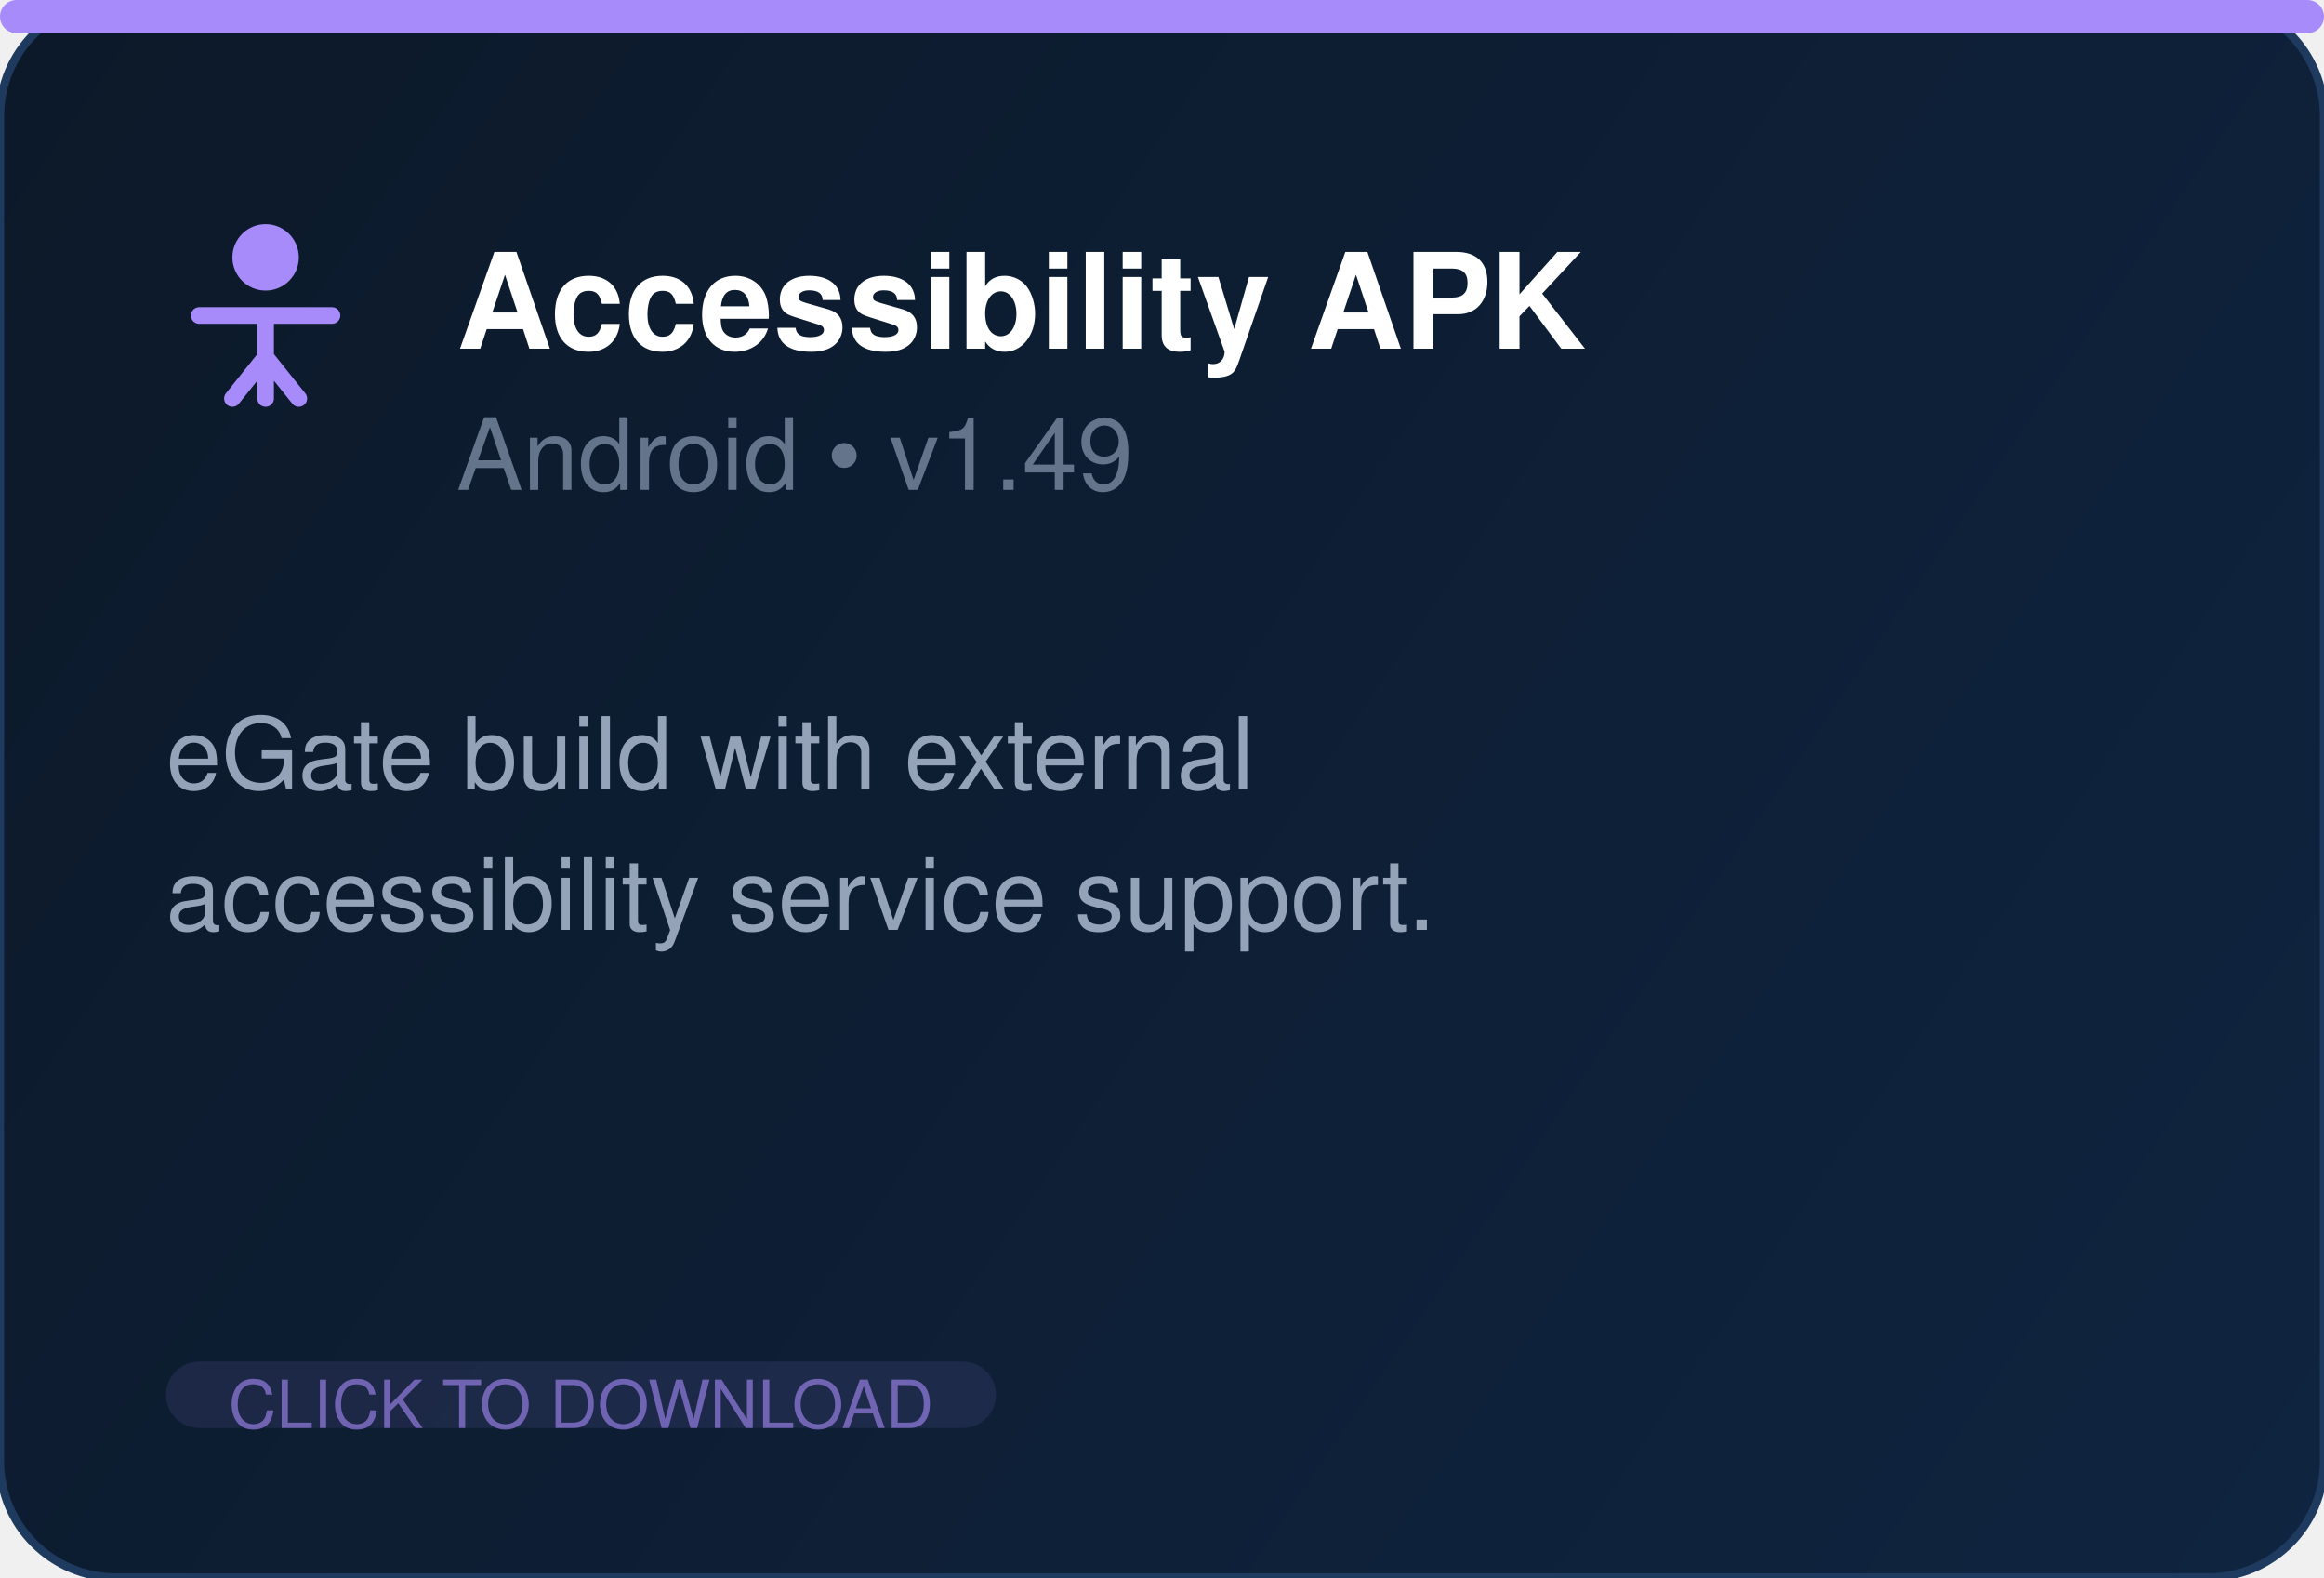
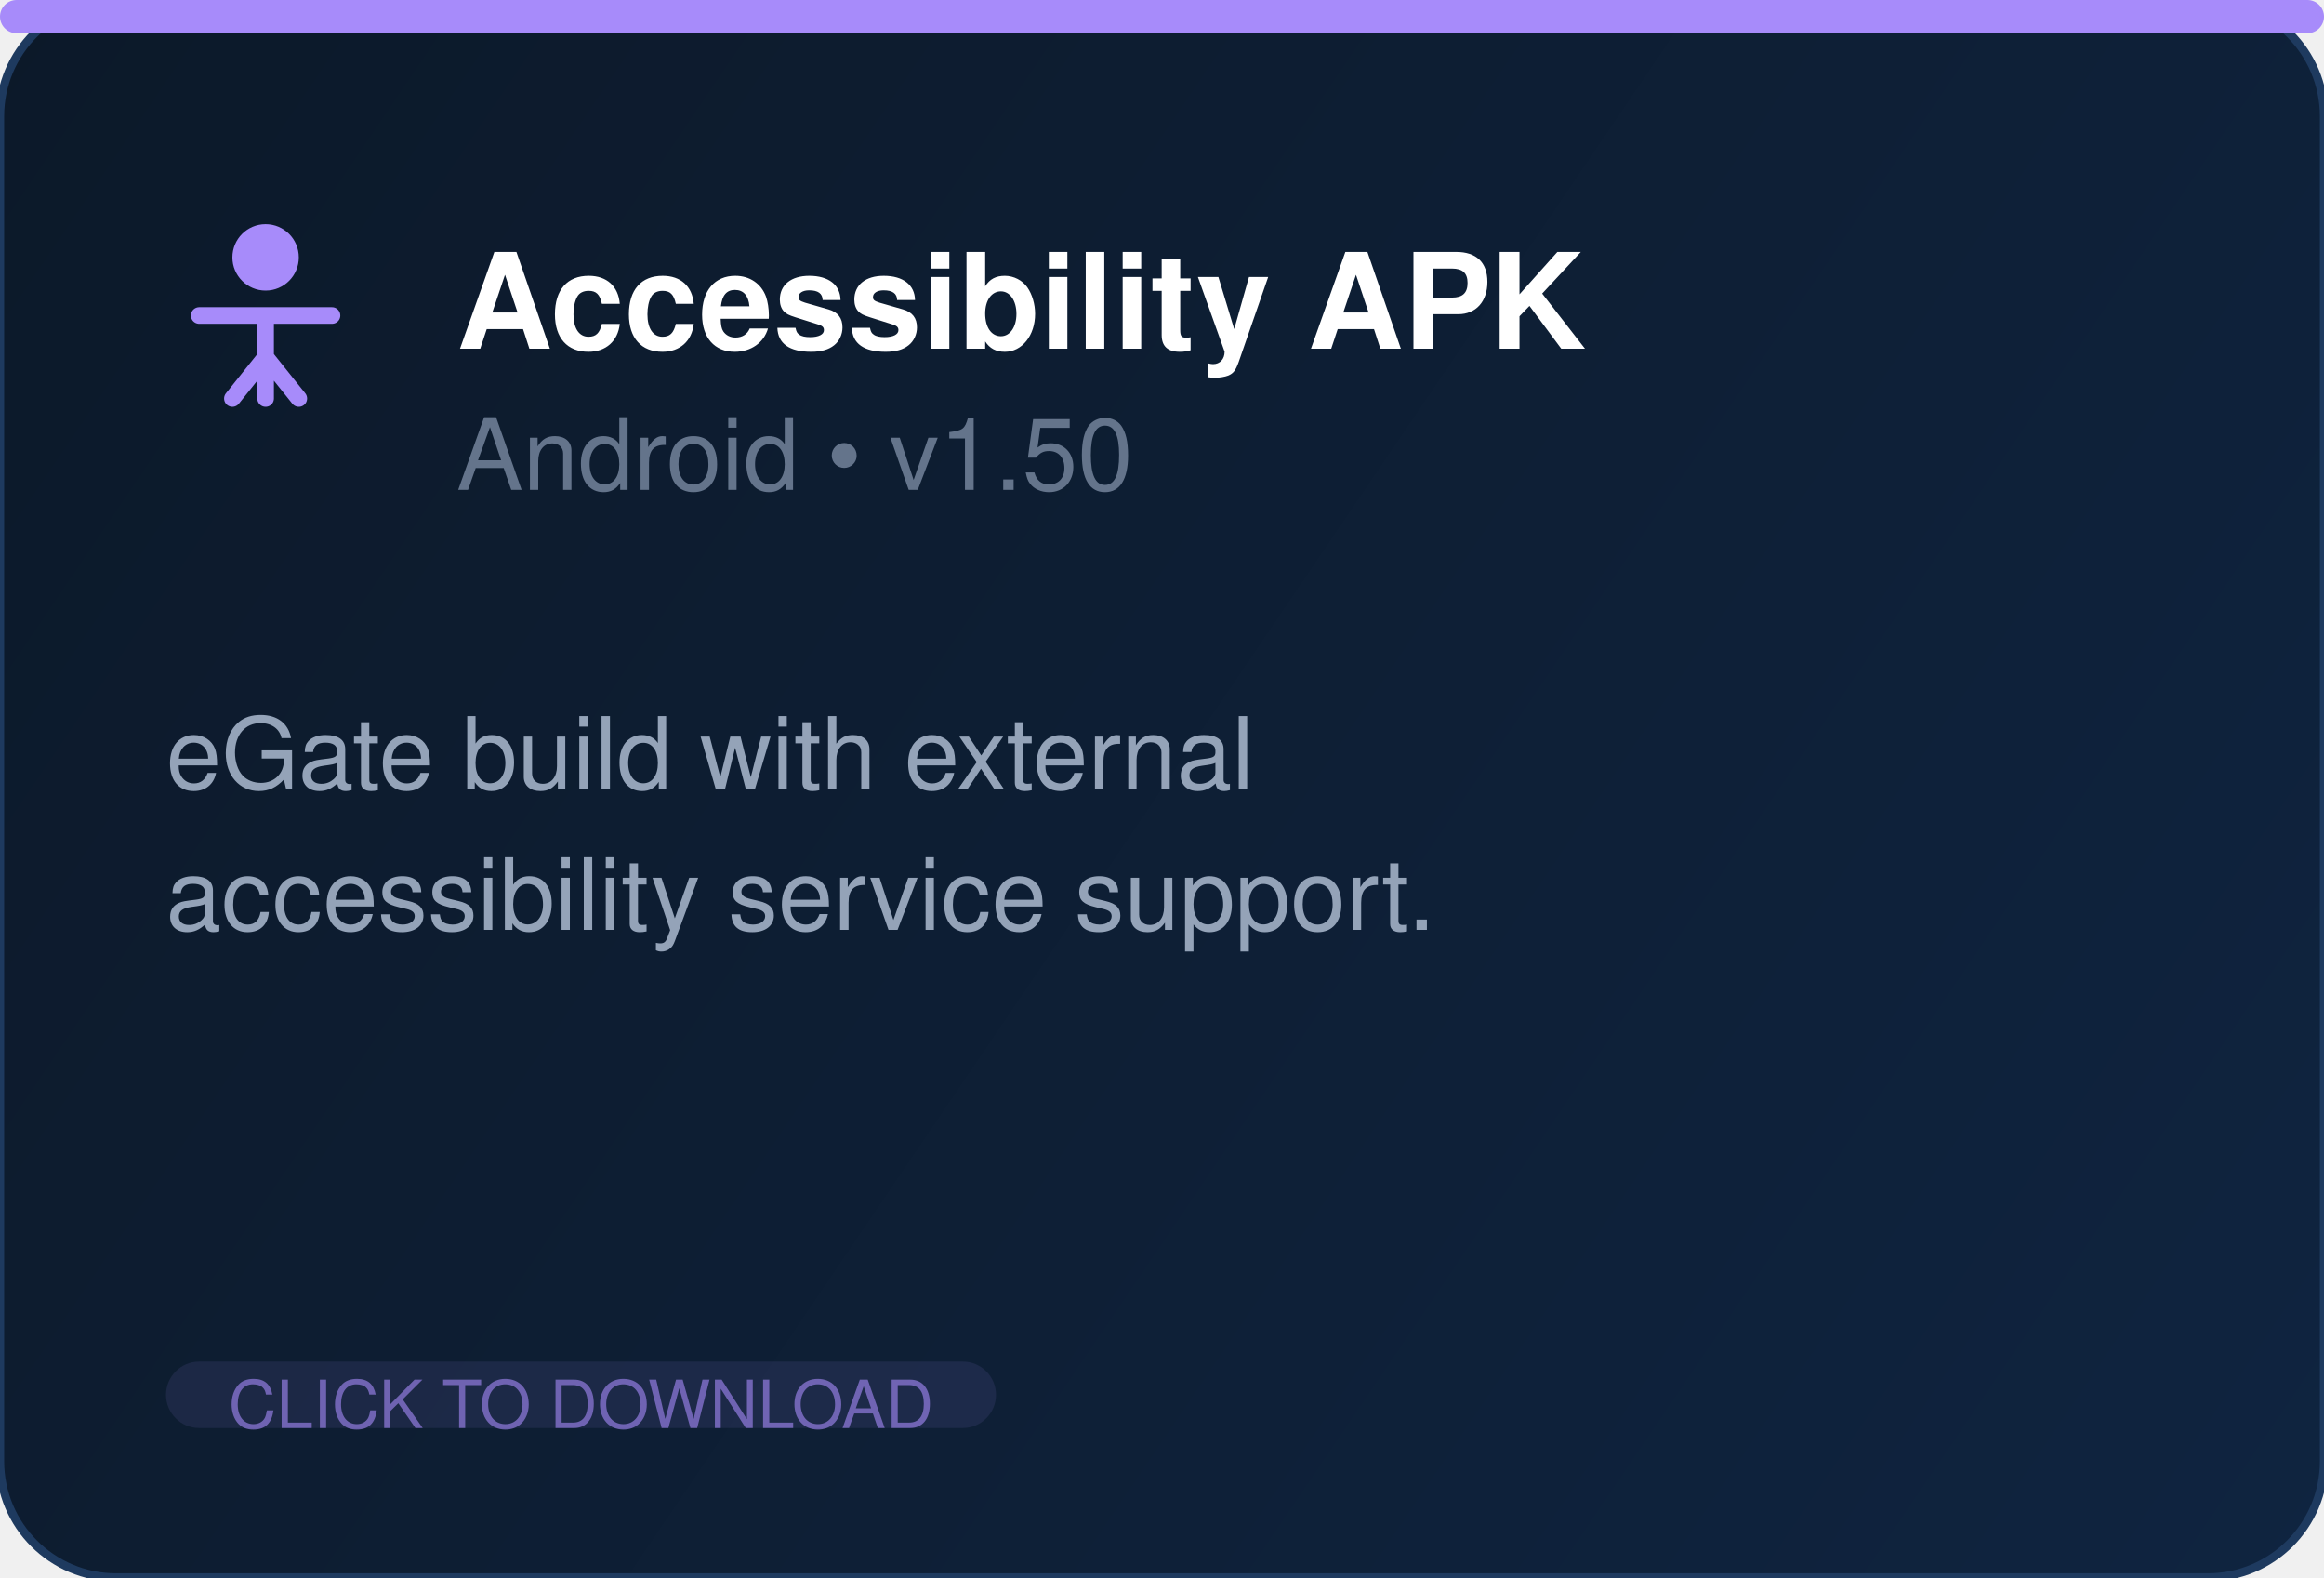
<svg xmlns="http://www.w3.org/2000/svg" width="280" height="190" fill="none">
  <defs>
    <linearGradient id="bg" x1="0" y1="0" x2="280" y2="190" gradientUnits="userSpaceOnUse">
      <stop offset="0%" stop-color="#0c1929" />
      <stop offset="100%" stop-color="#0f2440" />
    </linearGradient>
  </defs>
  <rect width="280" height="190" rx="14" fill="url(#bg)" stroke="#1e3a5f" stroke-width="1" />
  <rect x="0" y="0" width="280" height="4" rx="2" fill="#a78bfa" />
  <g transform="translate(20, 26)" fill="#a78bfa">
    <circle cx="12" cy="5" r="4" />
    <path d="M4 12h16M12 12v10M8 22l4-5 4 5" stroke="#a78bfa" stroke-width="2" fill="none" stroke-linecap="round" stroke-linejoin="round" />
  </g>
  <text x="55" y="42" font-family="Segoe UI, Helvetica, Arial, sans-serif" font-size="16" font-weight="700" fill="white">Accessibility APK</text>
-   <text x="55" y="59" font-family="Segoe UI, Helvetica, Arial, sans-serif" font-size="12" fill="#64748b">Android  •  v1.49</text>
+   <text x="55" y="59" font-family="Segoe UI, Helvetica, Arial, sans-serif" font-size="12" fill="#64748b">Android  •  v1.50</text>
  <text x="20" y="95" font-family="Segoe UI, Helvetica, Arial, sans-serif" font-size="12" fill="#94a3b8">eGate build with external</text>
  <text x="20" y="112" font-family="Segoe UI, Helvetica, Arial, sans-serif" font-size="12" fill="#94a3b8">accessibility service support.</text>
  <rect x="20" y="164" width="100" height="8" rx="4" fill="#a78bfa" opacity="0.1" />
  <text x="70" y="172" text-anchor="middle" font-family="Segoe UI, Helvetica, Arial, sans-serif" font-size="8" fill="#a78bfa" opacity="0.6">CLICK TO DOWNLOAD</text>
</svg>
